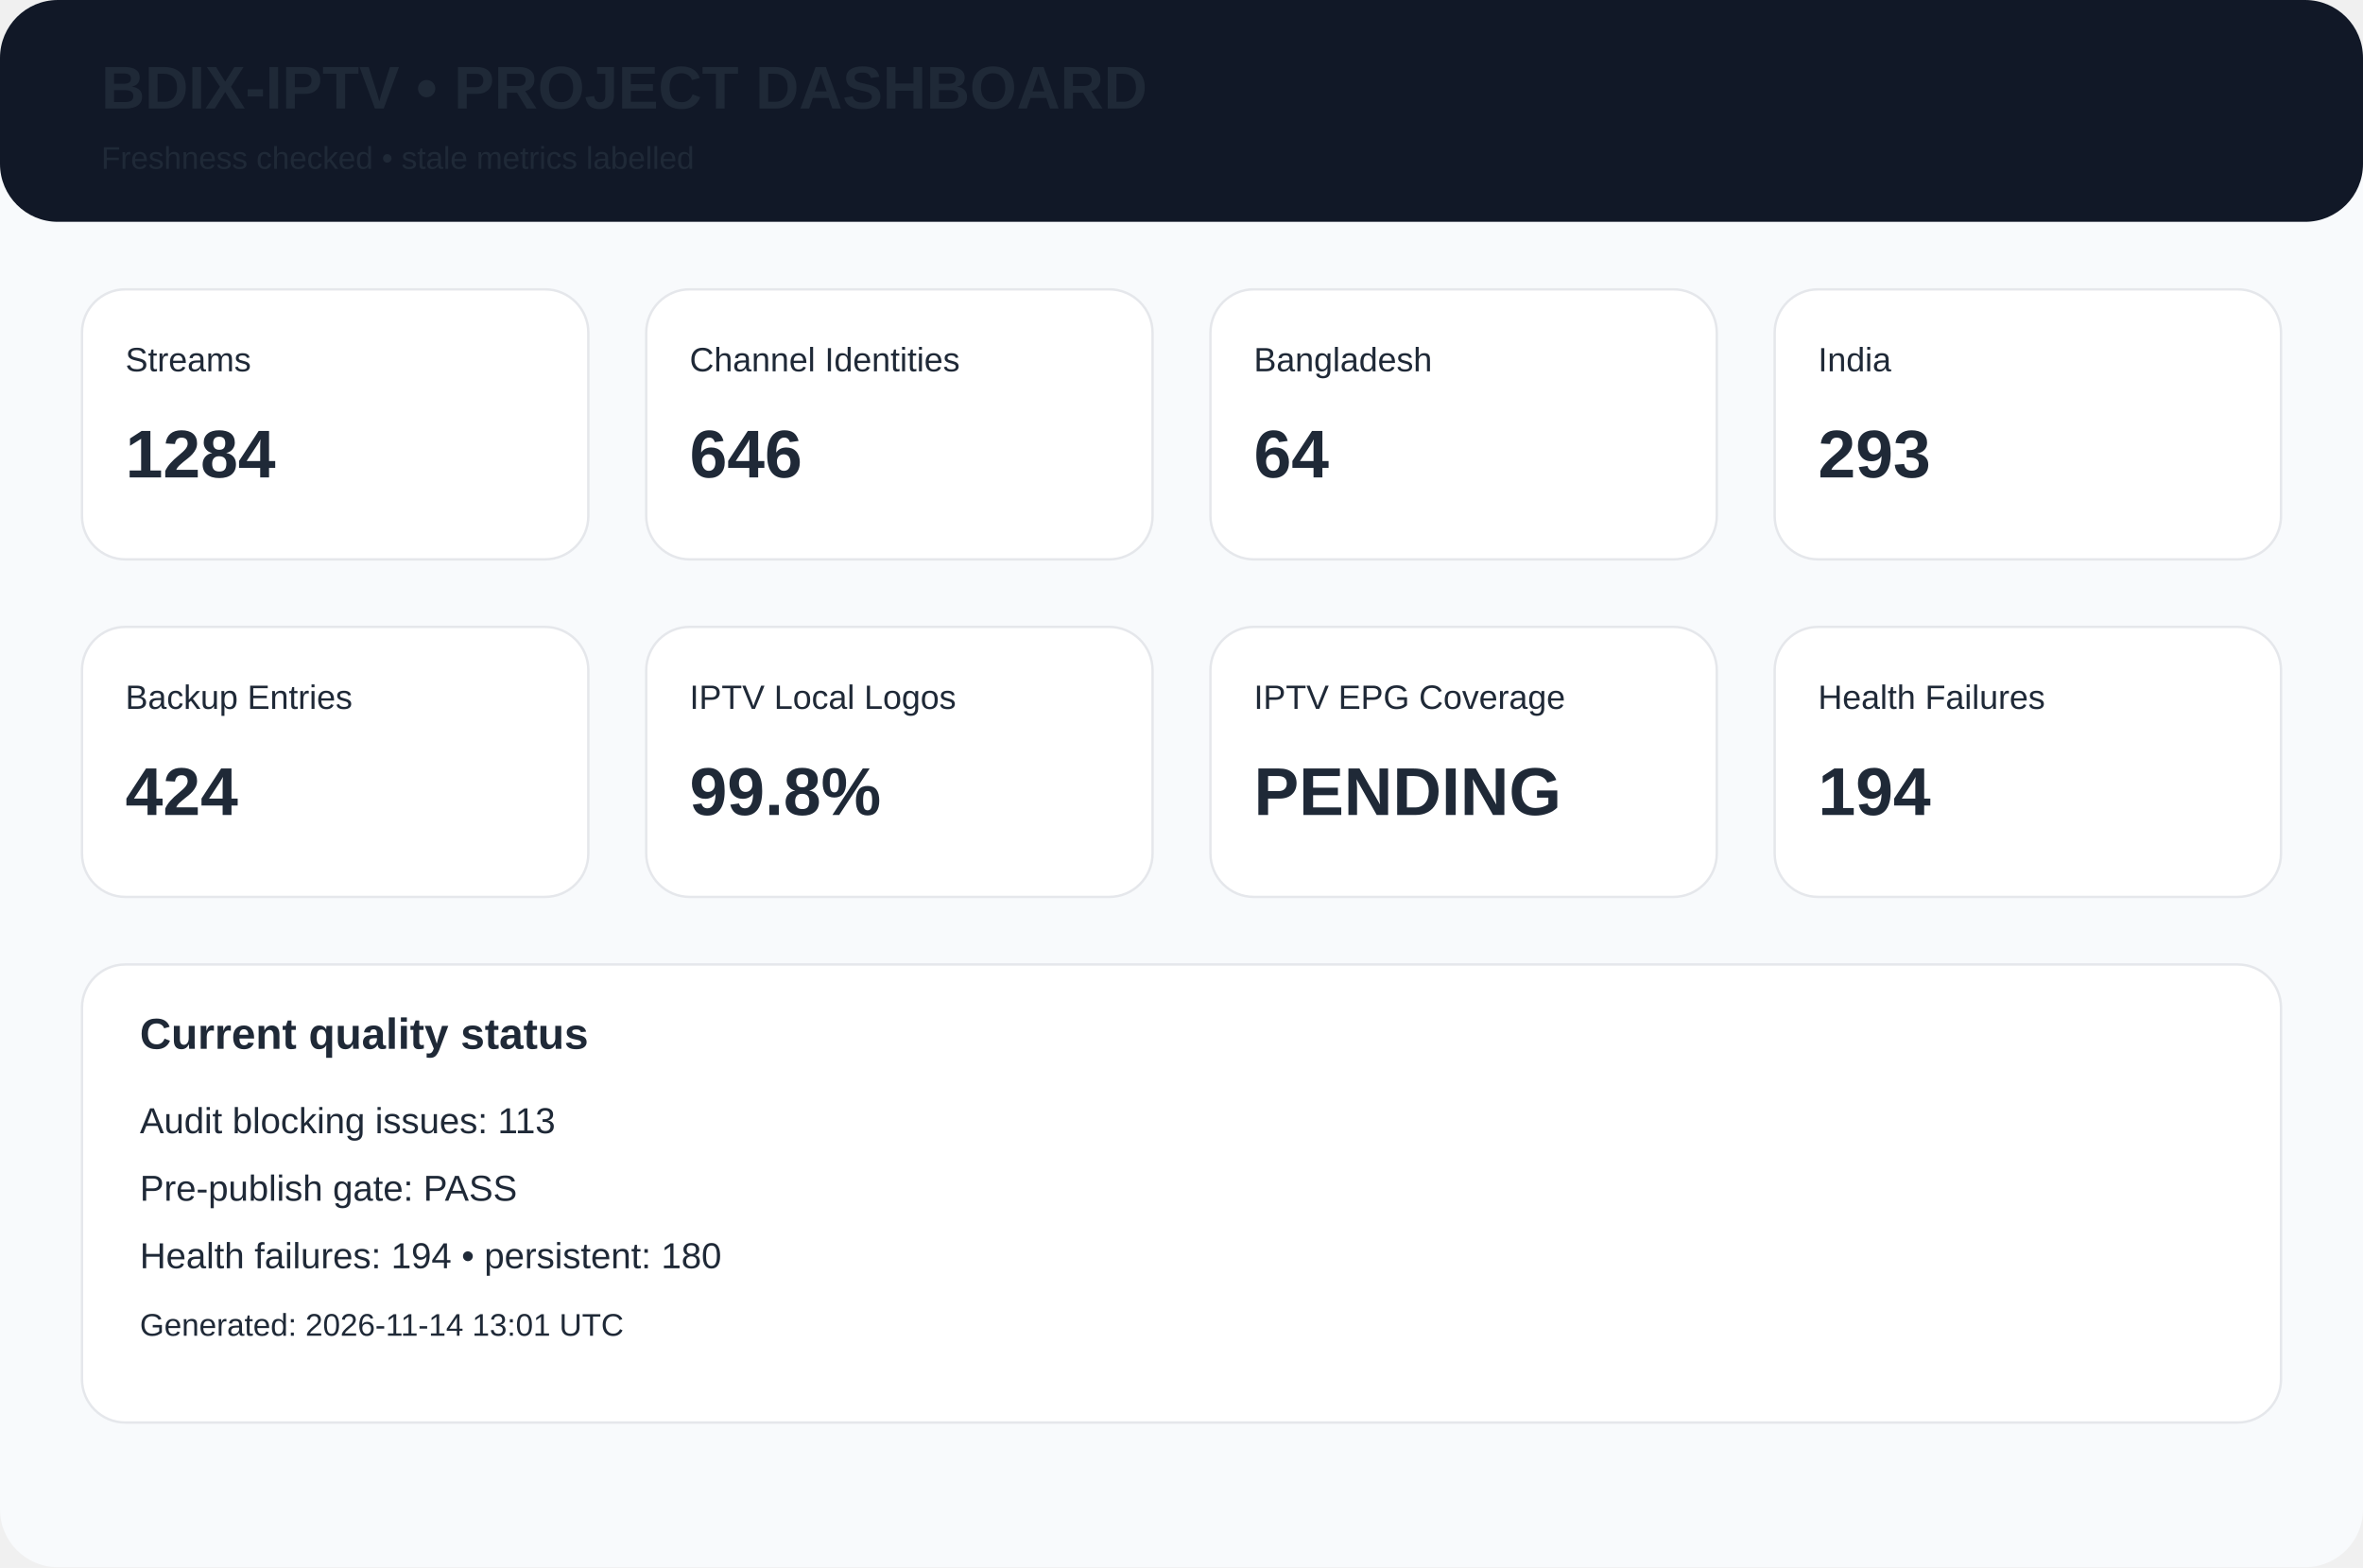
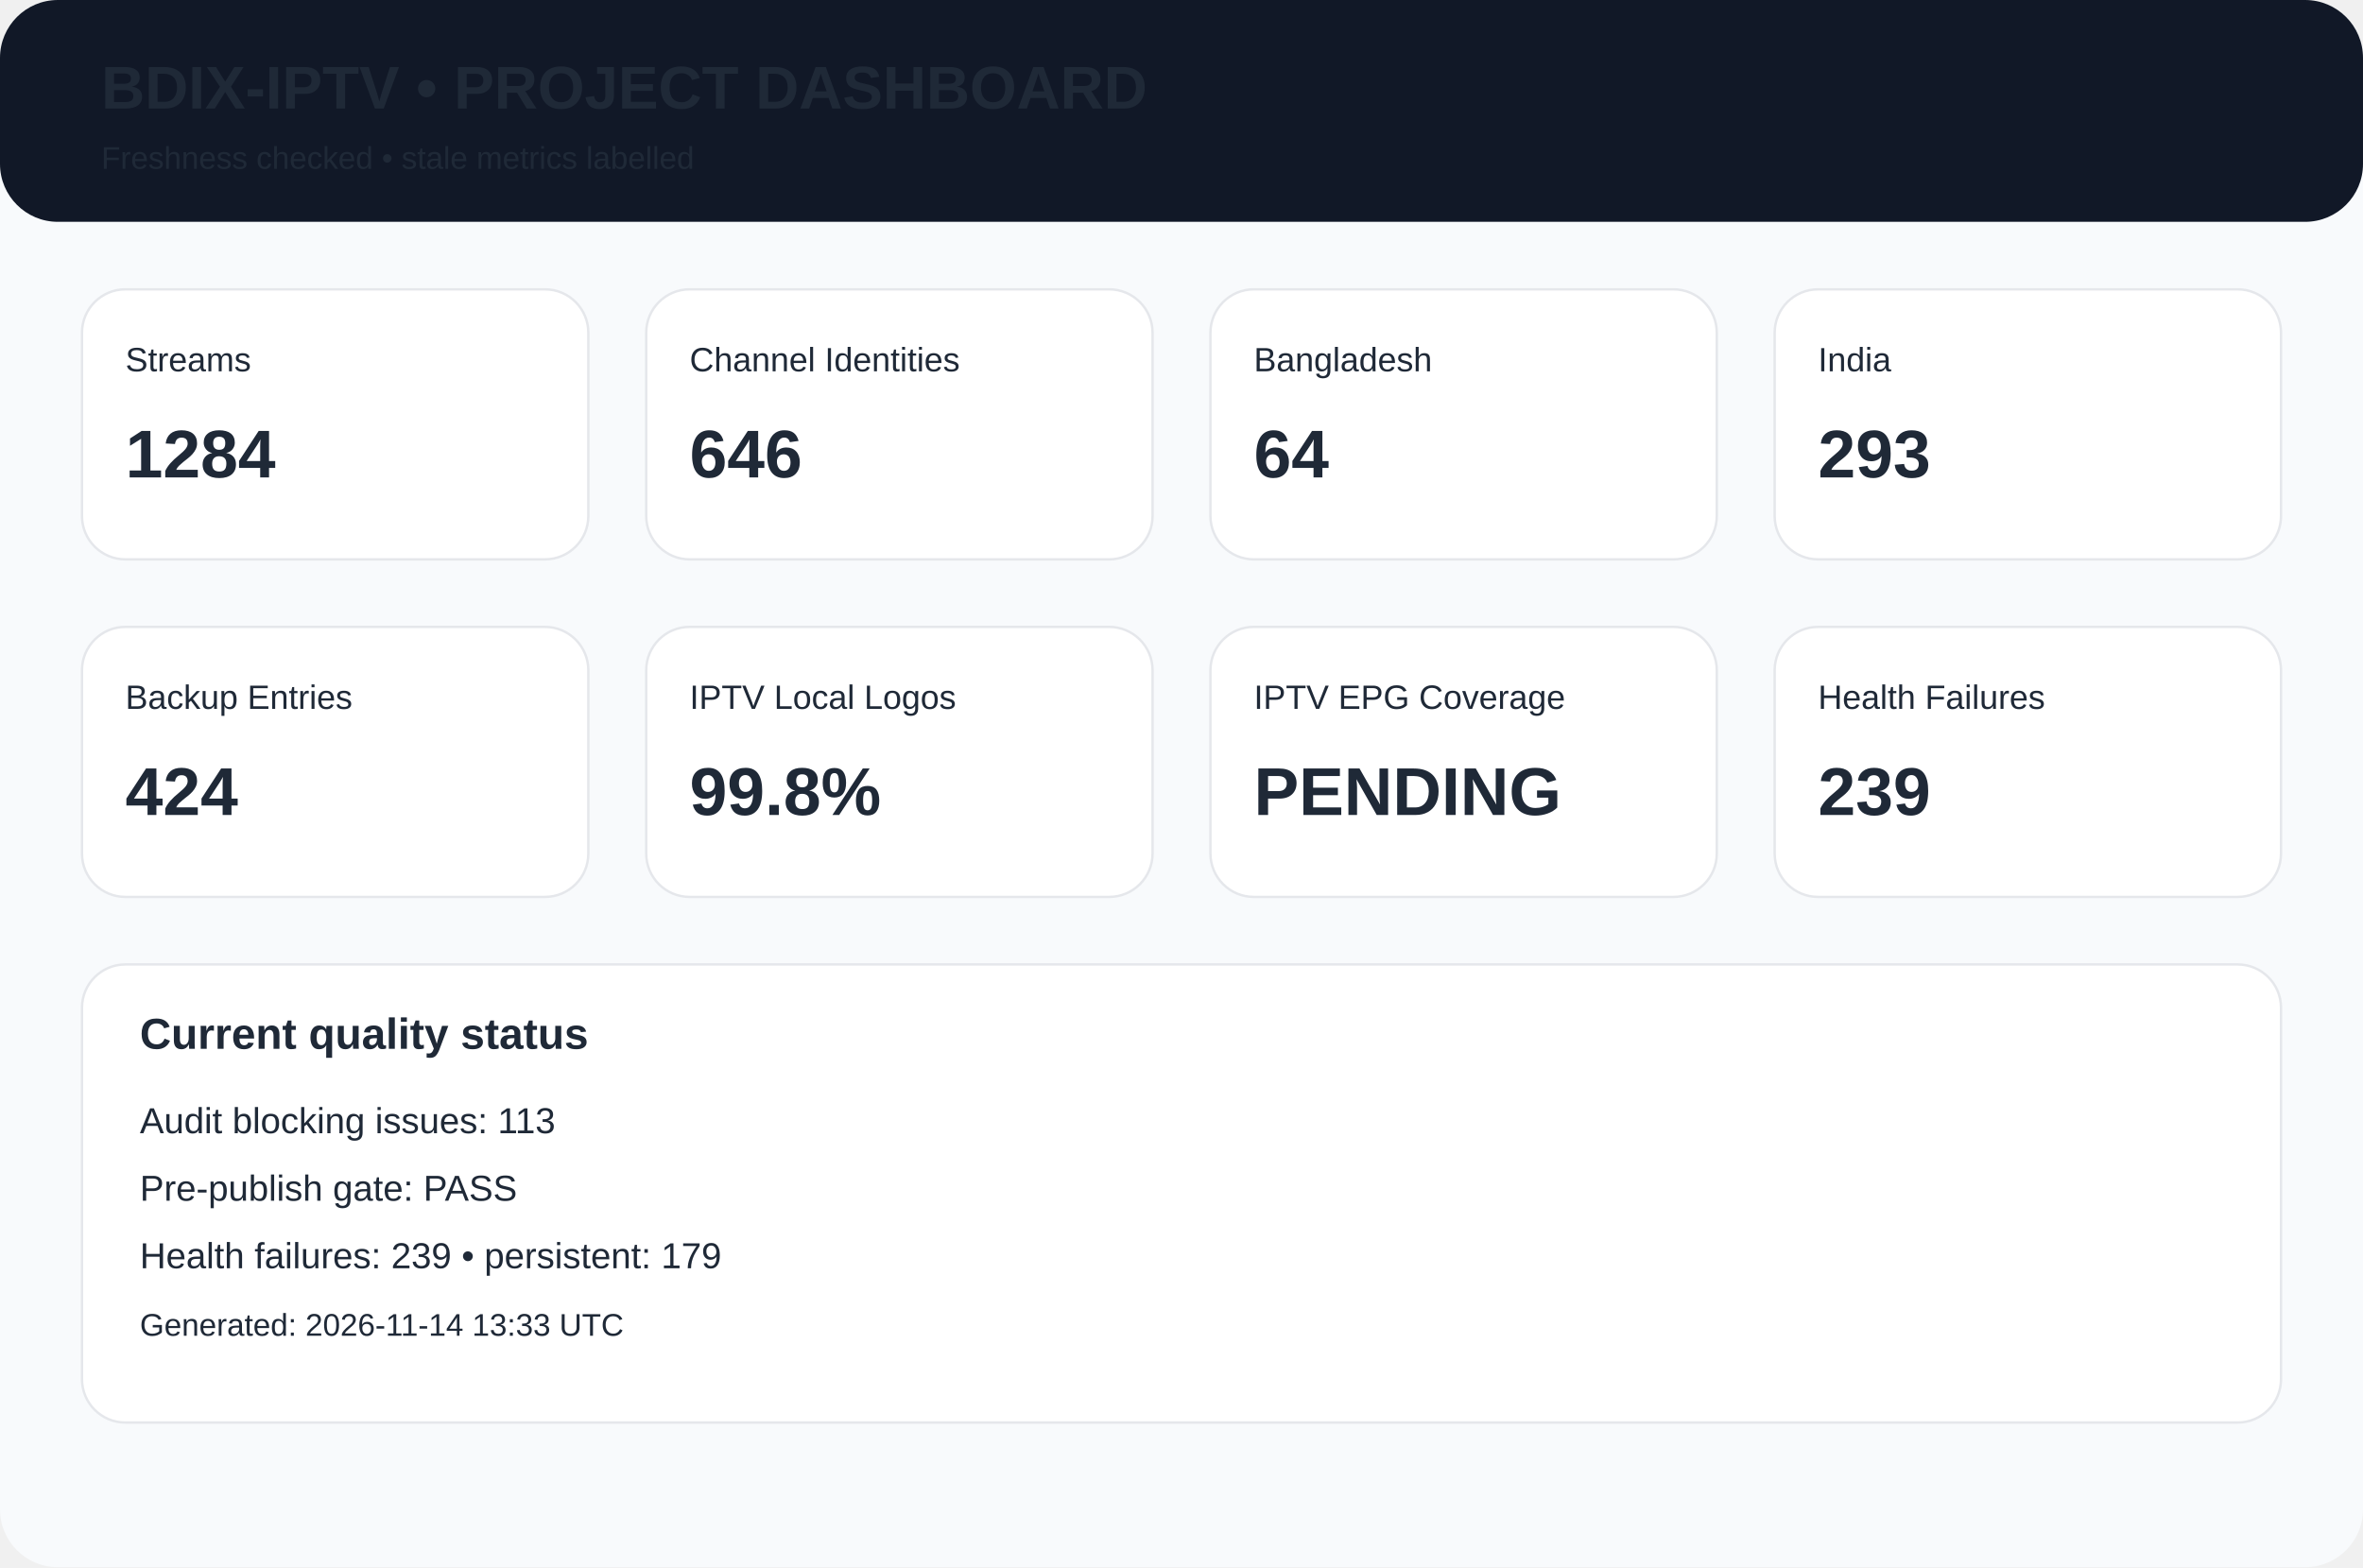
<svg xmlns="http://www.w3.org/2000/svg" width="980" height="650" viewBox="0 0 980 650">
  <rect width="980" height="650" rx="24" fill="#f8fafc" />
  <rect width="980" height="92" rx="24" fill="#111827" />
  <text x="42" y="45" font-family="Arial,Helvetica,sans-serif" font-size="25px" font-weight="700" fill="#1f2937">BDIX-IPTV • PROJECT DASHBOARD</text>
  <text x="42" y="70" font-family="Arial,Helvetica,sans-serif" font-size="13px" font-weight="400" fill="#1f2937">Freshness checked • stale metrics labelled</text>
  <rect x="34" y="120" width="210" height="112" rx="18" fill="white" stroke="#e5e7eb" />
  <text x="52" y="154" font-family="Arial,Helvetica,sans-serif" font-size="14px" font-weight="400" fill="#1f2937">Streams</text>
  <text x="52" y="198" font-family="Arial,Helvetica,sans-serif" font-size="28px" font-weight="700" fill="#1f2937">1284</text>
  <rect x="268" y="120" width="210" height="112" rx="18" fill="white" stroke="#e5e7eb" />
  <text x="286" y="154" font-family="Arial,Helvetica,sans-serif" font-size="14px" font-weight="400" fill="#1f2937">Channel Identities</text>
  <text x="286" y="198" font-family="Arial,Helvetica,sans-serif" font-size="28px" font-weight="700" fill="#1f2937">646</text>
  <rect x="502" y="120" width="210" height="112" rx="18" fill="white" stroke="#e5e7eb" />
  <text x="520" y="154" font-family="Arial,Helvetica,sans-serif" font-size="14px" font-weight="400" fill="#1f2937">Bangladesh</text>
  <text x="520" y="198" font-family="Arial,Helvetica,sans-serif" font-size="28px" font-weight="700" fill="#1f2937">64</text>
  <rect x="736" y="120" width="210" height="112" rx="18" fill="white" stroke="#e5e7eb" />
  <text x="754" y="154" font-family="Arial,Helvetica,sans-serif" font-size="14px" font-weight="400" fill="#1f2937">India</text>
  <text x="754" y="198" font-family="Arial,Helvetica,sans-serif" font-size="28px" font-weight="700" fill="#1f2937">293</text>
  <rect x="34" y="260" width="210" height="112" rx="18" fill="white" stroke="#e5e7eb" />
  <text x="52" y="294" font-family="Arial,Helvetica,sans-serif" font-size="14px" font-weight="400" fill="#1f2937">Backup Entries</text>
  <text x="52" y="338" font-family="Arial,Helvetica,sans-serif" font-size="28px" font-weight="700" fill="#1f2937">424</text>
  <rect x="268" y="260" width="210" height="112" rx="18" fill="white" stroke="#e5e7eb" />
  <text x="286" y="294" font-family="Arial,Helvetica,sans-serif" font-size="14px" font-weight="400" fill="#1f2937">IPTV Local Logos</text>
  <text x="286" y="338" font-family="Arial,Helvetica,sans-serif" font-size="28px" font-weight="700" fill="#1f2937">99.8%</text>
  <rect x="502" y="260" width="210" height="112" rx="18" fill="white" stroke="#e5e7eb" />
  <text x="520" y="294" font-family="Arial,Helvetica,sans-serif" font-size="14px" font-weight="400" fill="#1f2937">IPTV EPG Coverage</text>
  <text x="520" y="338" font-family="Arial,Helvetica,sans-serif" font-size="28px" font-weight="700" fill="#1f2937">PENDING</text>
  <rect x="736" y="260" width="210" height="112" rx="18" fill="white" stroke="#e5e7eb" />
  <text x="754" y="294" font-family="Arial,Helvetica,sans-serif" font-size="14px" font-weight="400" fill="#1f2937">Health Failures</text>
-   <text x="754" y="338" font-family="Arial,Helvetica,sans-serif" font-size="28px" font-weight="700" fill="#1f2937">194</text>
+   <text x="754" y="338" font-family="Arial,Helvetica,sans-serif" font-size="28px" font-weight="700" fill="#1f2937">239</text>
  <rect x="34" y="400" width="912" height="190" rx="18" fill="white" stroke="#e5e7eb" />
  <text x="58" y="435" font-family="Arial,Helvetica,sans-serif" font-size="18px" font-weight="700" fill="#1f2937">Current quality status</text>
  <text x="58" y="470" font-family="Arial,Helvetica,sans-serif" font-size="15px" font-weight="400" fill="#1f2937">Audit blocking issues: 113</text>
  <text x="58" y="498" font-family="Arial,Helvetica,sans-serif" font-size="15px" font-weight="400" fill="#1f2937">Pre-publish gate: PASS</text>
-   <text x="58" y="526" font-family="Arial,Helvetica,sans-serif" font-size="15px" font-weight="400" fill="#1f2937">Health failures: 194 • persistent: 180</text>
-   <text x="58" y="554" font-family="Arial,Helvetica,sans-serif" font-size="13px" font-weight="400" fill="#1f2937">Generated: 2026-11-14 13:01 UTC</text>
+   <text x="58" y="526" font-family="Arial,Helvetica,sans-serif" font-size="15px" font-weight="400" fill="#1f2937">Health failures: 239 • persistent: 179</text>
+   <text x="58" y="554" font-family="Arial,Helvetica,sans-serif" font-size="13px" font-weight="400" fill="#1f2937">Generated: 2026-11-14 13:33 UTC</text>
</svg>
